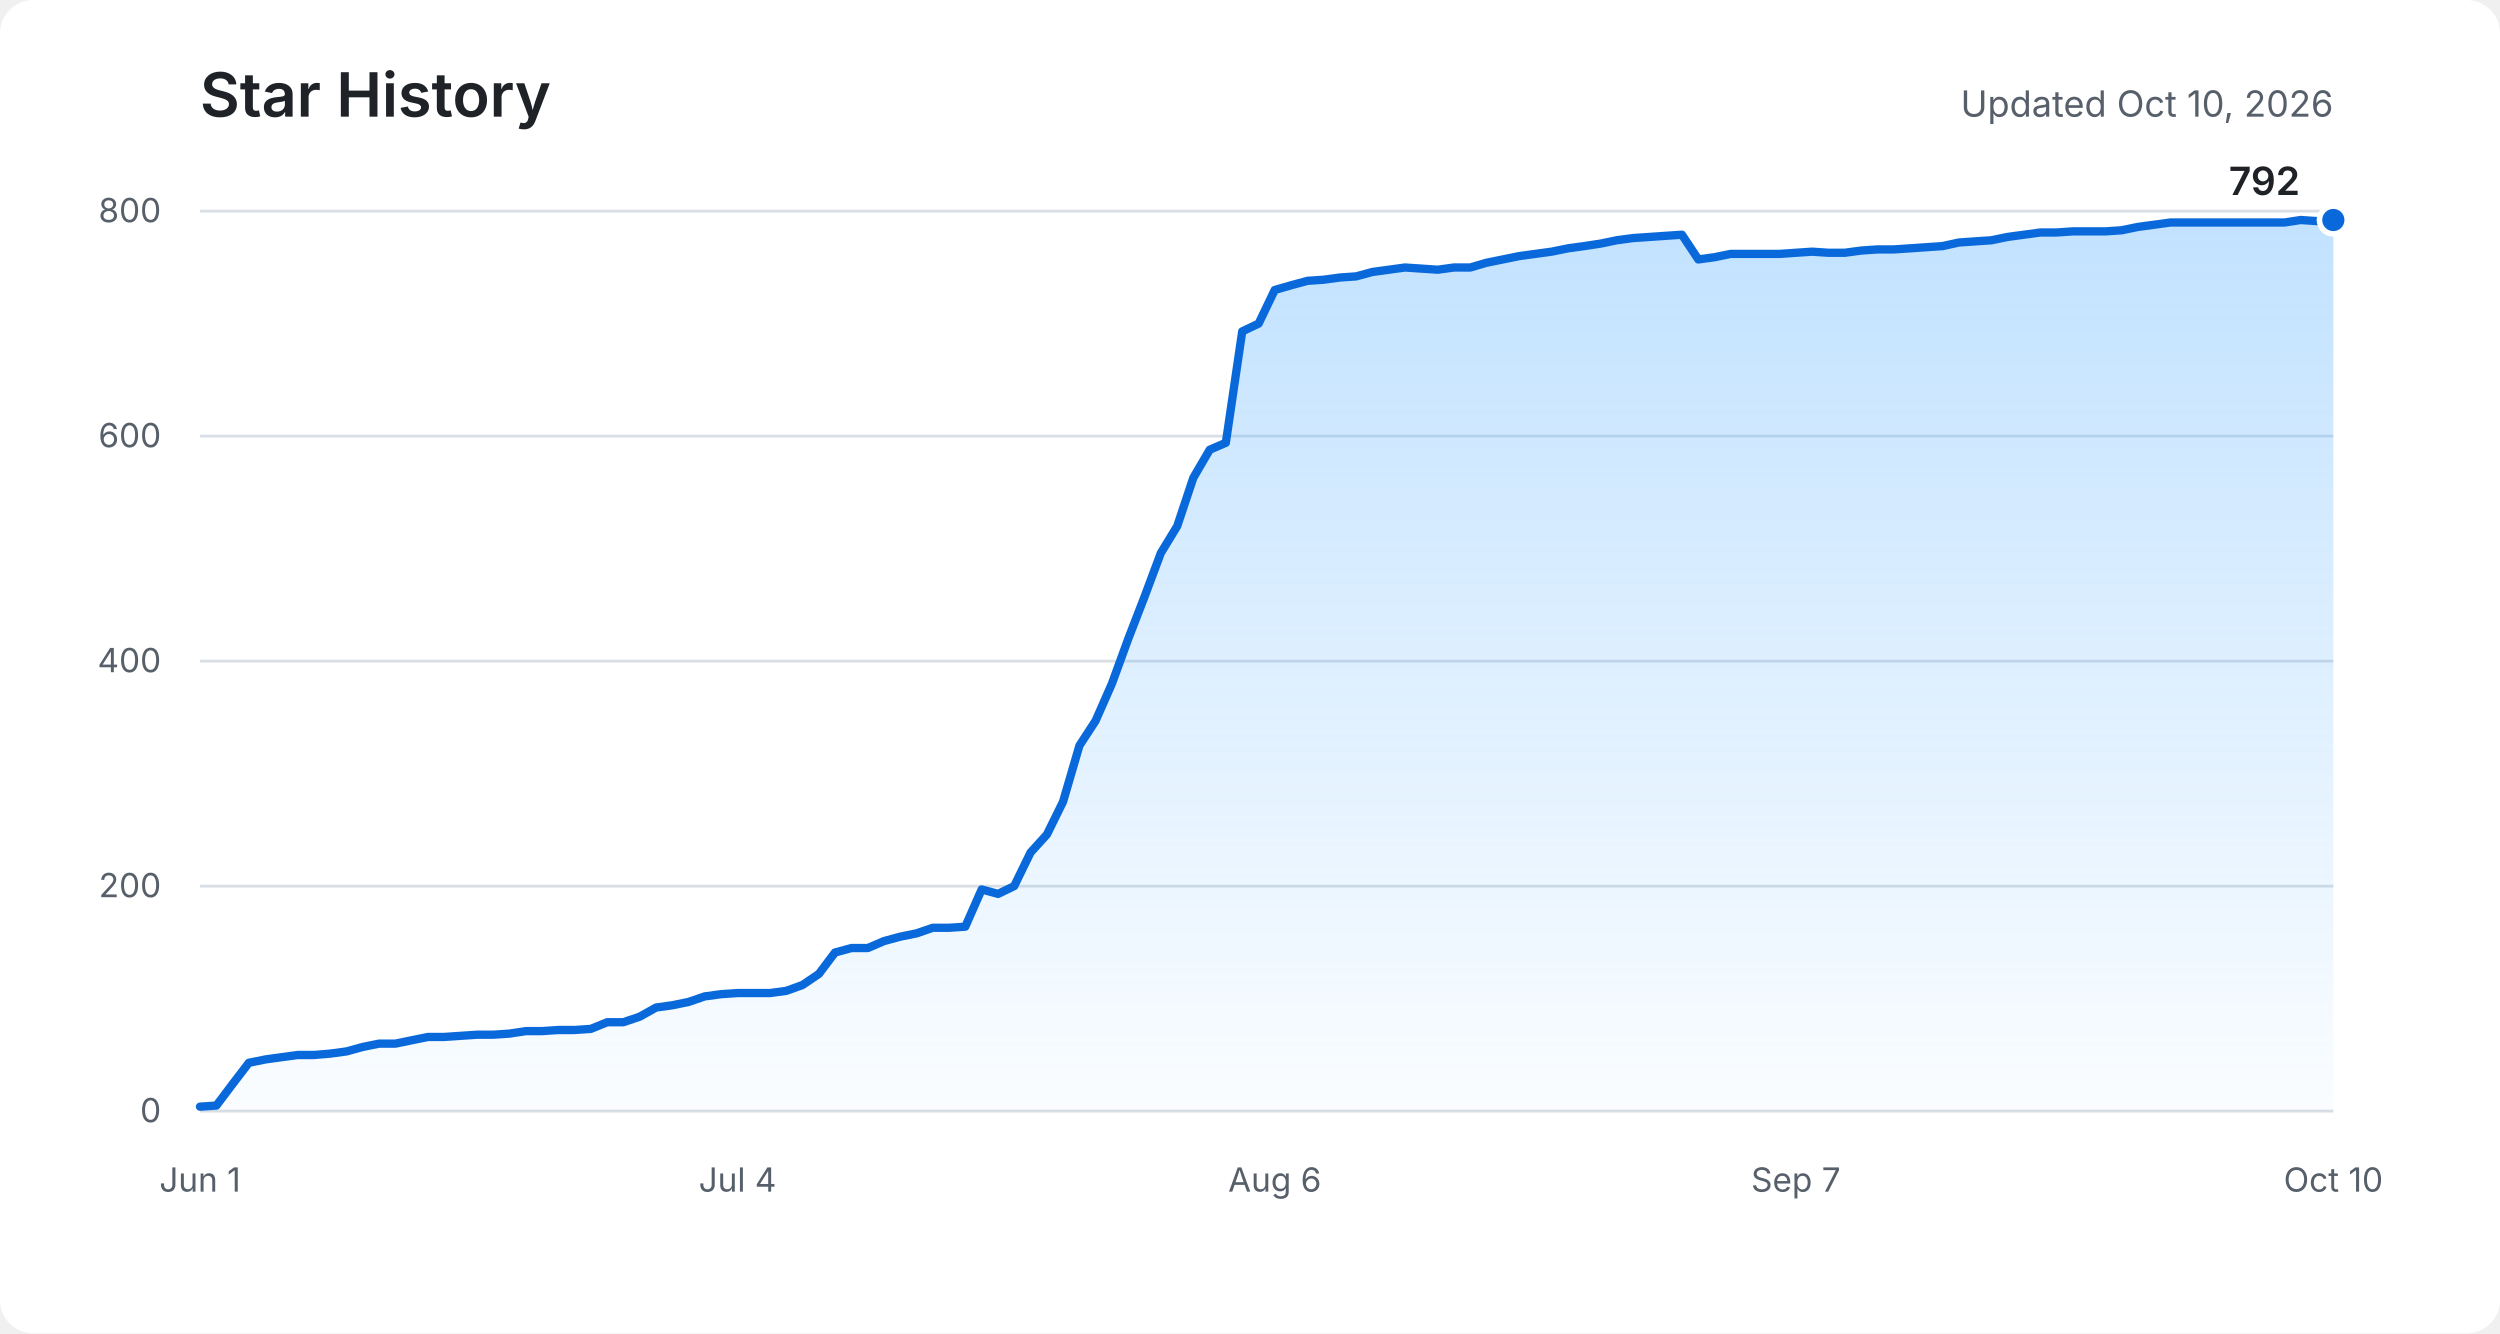
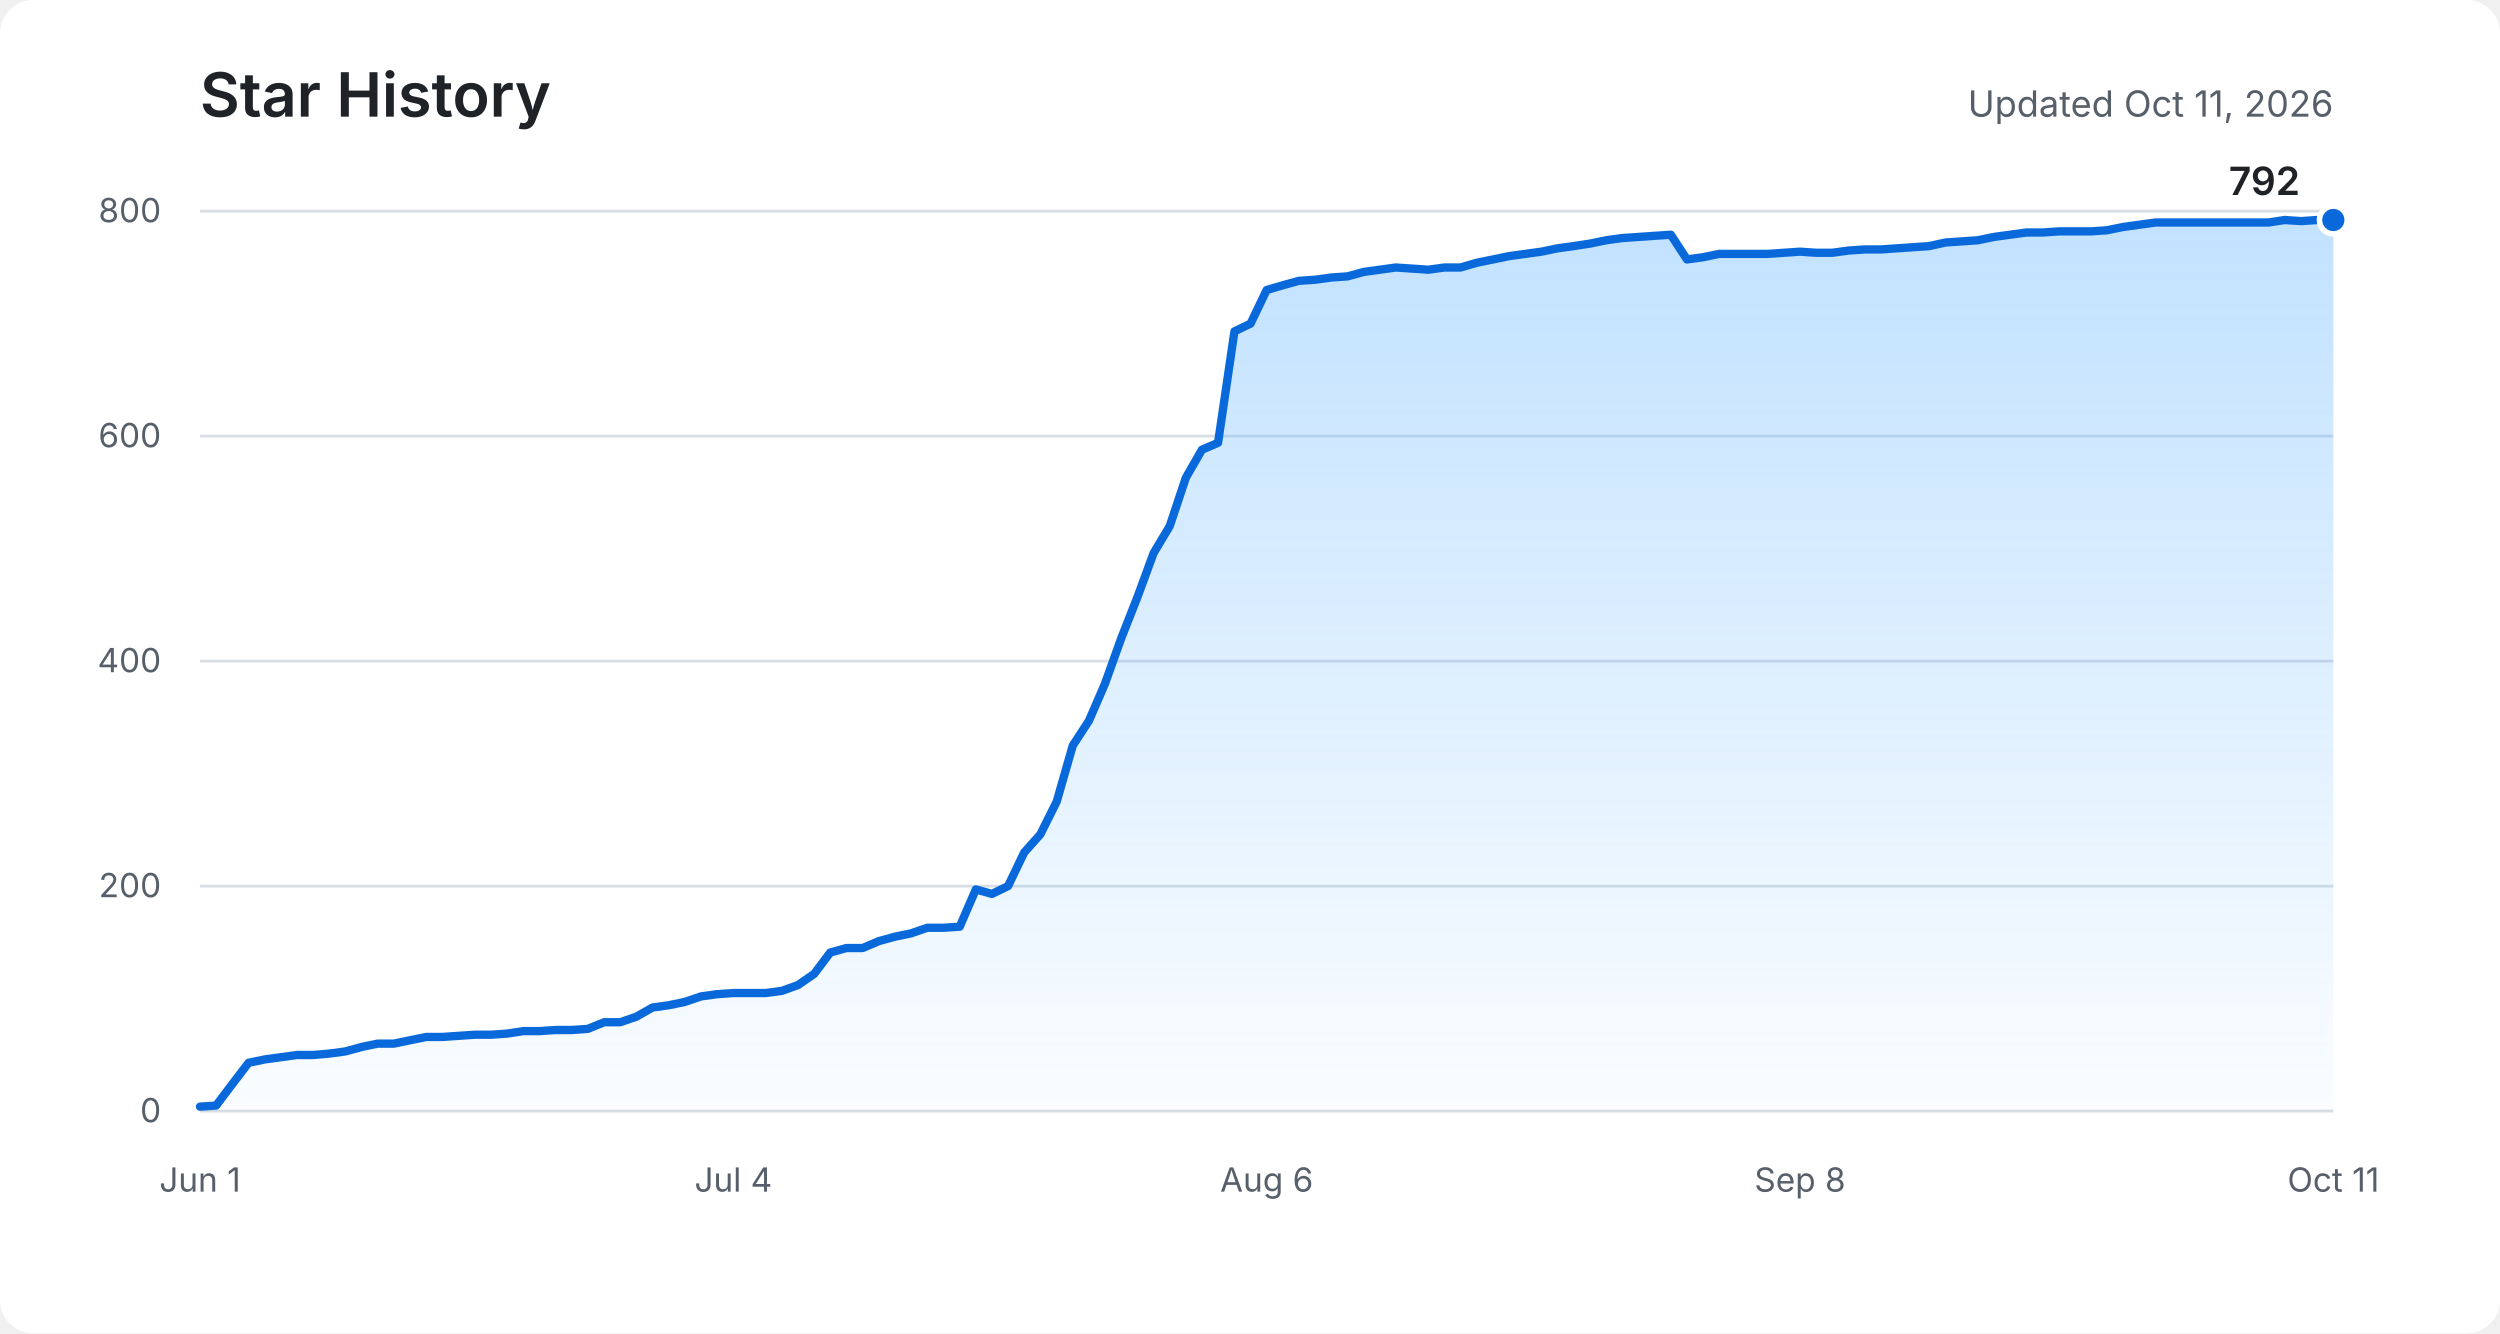
<svg xmlns="http://www.w3.org/2000/svg" role="img" aria-labelledby="title description" viewBox="0 0 900 480">
  <defs>
    <linearGradient id="area" x1="0" y1="0" x2="0" y2="1">
      <stop offset="0%" stop-color="#54aeff" stop-opacity="0.36" />
      <stop offset="100%" stop-color="#54aeff" stop-opacity="0.03" />
    </linearGradient>
  </defs>
  <rect fill="#ffffff" width="900" height="480" rx="12" />
  <text fill="#1f2328" x="72" y="42" font-family="-apple-system, BlinkMacSystemFont, Segoe UI, sans-serif" font-size="22" font-weight="600">Star History</text>
-   <text fill="#57606a" x="840" y="42" text-anchor="end" font-family="-apple-system, BlinkMacSystemFont, Segoe UI, sans-serif" font-size="13">Updated Oct 10, 2026</text>
+   <text fill="#57606a" x="840" y="42" text-anchor="end" font-family="-apple-system, BlinkMacSystemFont, Segoe UI, sans-serif" font-size="13">Updated Oct 11, 2026</text>
  <g fill="none" stroke="#d8dee4" stroke-width="1">
    <path d="M72 400H840" />
    <path d="M72 319H840" />
    <path d="M72 238H840" />
    <path d="M72 157H840" />
    <path d="M72 76H840" />
  </g>
  <g fill="#57606a" font-family="-apple-system, BlinkMacSystemFont, Segoe UI, sans-serif" font-size="12">
    <text x="58" y="404" text-anchor="end">0</text>
    <text x="58" y="323" text-anchor="end">200</text>
    <text x="58" y="242" text-anchor="end">400</text>
    <text x="58" y="161" text-anchor="end">600</text>
    <text x="58" y="80" text-anchor="end">800</text>
    <text x="72" y="429" text-anchor="middle">Jun 1</text>
-     <text x="265.5" y="429" text-anchor="middle">Jul 4</text>
-     <text x="458.9" y="429" text-anchor="middle">Aug 6</text>
-     <text x="646.5" y="429" text-anchor="middle">Sep 7</text>
-     <text x="840" y="429" text-anchor="middle">Oct 10</text>
+     <text x="264" y="429" text-anchor="middle">Jul 4</text>
+     <text x="456" y="429" text-anchor="middle">Aug 6</text>
+     <text x="648" y="429" text-anchor="middle">Sep 8</text>
+     <text x="840" y="429" text-anchor="middle">Oct 11</text>
  </g>
-   <path fill="url(#area)" d="M72,398.4 L77.9,398 L83.7,390.3 L89.6,382.6 L95.5,381.4 L101.3,380.6 L107.2,379.8 L113,379.8 L118.9,379.3 L124.8,378.5 L130.6,376.9 L136.5,375.7 L142.4,375.7 L148.2,374.5 L154.1,373.3 L159.9,373.3 L165.8,372.9 L171.7,372.5 L177.5,372.5 L183.4,372.1 L189.3,371.2 L195.1,371.2 L201,370.8 L206.8,370.8 L212.7,370.4 L218.6,368 L224.4,368 L230.3,366 L236.2,362.7 L242,361.9 L247.9,360.7 L253.7,358.7 L259.6,357.9 L265.5,357.5 L271.3,357.5 L277.2,357.5 L283.1,356.7 L288.9,354.6 L294.8,350.6 L300.6,342.9 L306.5,341.3 L312.4,341.3 L318.2,338.8 L324.1,337.2 L330,336 L335.8,334 L341.7,334 L347.5,333.6 L353.4,320.2 L359.3,321.8 L365.1,319 L371,306.9 L376.9,300.4 L382.7,288.6 L388.6,268.4 L394.4,259.5 L400.3,246.1 L406.2,229.9 L412,214.9 L417.9,199.1 L423.8,189.4 L429.6,172 L435.5,161.9 L441.3,159.4 L447.2,119.3 L453.1,116.5 L458.9,104.4 L464.8,102.7 L470.7,101.1 L476.5,100.7 L482.4,99.9 L488.2,99.5 L494.1,97.9 L500,97.1 L505.8,96.3 L511.7,96.7 L517.6,97.1 L523.4,96.3 L529.3,96.3 L535.1,94.6 L541,93.4 L546.9,92.2 L552.7,91.4 L558.6,90.6 L564.5,89.4 L570.3,88.6 L576.2,87.7 L582,86.5 L587.9,85.7 L593.8,85.3 L599.6,84.9 L605.5,84.5 L611.4,93.4 L617.2,92.6 L623.1,91.4 L628.9,91.4 L634.8,91.4 L640.7,91.4 L646.5,91 L652.4,90.6 L658.3,91 L664.1,91 L670,90.2 L675.8,89.8 L681.7,89.8 L687.6,89.4 L693.4,89 L699.3,88.6 L705.2,87.3 L711,86.9 L716.9,86.5 L722.7,85.3 L728.6,84.5 L734.5,83.7 L740.3,83.7 L746.2,83.3 L752.1,83.3 L757.9,83.3 L763.8,82.9 L769.6,81.7 L775.5,80.9 L781.4,80.1 L787.2,80.1 L793.1,80.1 L799,80.1 L804.8,80.1 L810.7,80.1 L816.5,80.1 L822.4,80.1 L828.3,79.2 L834.1,79.6 L840,79.2 L840,400 L72,400 Z" />
-   <polyline fill="none" stroke="#0969da" stroke-width="3" stroke-linecap="round" stroke-linejoin="round" points="72,398.4 77.9,398 83.7,390.3 89.6,382.6 95.5,381.4 101.3,380.6 107.2,379.8 113,379.8 118.9,379.3 124.8,378.5 130.6,376.9 136.5,375.7 142.4,375.7 148.2,374.5 154.1,373.3 159.9,373.3 165.8,372.9 171.7,372.5 177.5,372.5 183.4,372.1 189.3,371.2 195.1,371.2 201,370.8 206.8,370.8 212.7,370.4 218.6,368 224.4,368 230.3,366 236.2,362.7 242,361.9 247.9,360.7 253.7,358.7 259.6,357.9 265.5,357.5 271.3,357.5 277.2,357.5 283.1,356.7 288.9,354.6 294.8,350.6 300.6,342.9 306.5,341.3 312.4,341.3 318.2,338.8 324.1,337.2 330,336 335.8,334 341.7,334 347.5,333.6 353.4,320.2 359.3,321.8 365.1,319 371,306.9 376.9,300.4 382.7,288.6 388.6,268.4 394.4,259.5 400.3,246.1 406.2,229.9 412,214.9 417.9,199.1 423.8,189.4 429.6,172 435.5,161.9 441.3,159.4 447.2,119.3 453.1,116.5 458.9,104.4 464.8,102.7 470.7,101.1 476.5,100.7 482.4,99.9 488.2,99.5 494.1,97.9 500,97.1 505.8,96.3 511.7,96.7 517.6,97.1 523.4,96.3 529.3,96.3 535.1,94.6 541,93.4 546.9,92.2 552.7,91.4 558.6,90.6 564.5,89.4 570.3,88.6 576.2,87.7 582,86.5 587.9,85.7 593.8,85.3 599.6,84.9 605.5,84.5 611.4,93.4 617.2,92.6 623.1,91.4 628.9,91.4 634.8,91.4 640.7,91.4 646.5,91 652.4,90.6 658.3,91 664.1,91 670,90.2 675.8,89.8 681.7,89.8 687.6,89.4 693.4,89 699.3,88.6 705.2,87.3 711,86.9 716.9,86.5 722.7,85.3 728.6,84.5 734.5,83.7 740.3,83.7 746.2,83.3 752.1,83.3 757.9,83.3 763.8,82.9 769.6,81.7 775.5,80.9 781.4,80.1 787.2,80.1 793.1,80.1 799,80.1 804.8,80.1 810.7,80.1 816.5,80.1 822.4,80.1 828.3,79.2 834.1,79.6 840,79.2" />
+   <path fill="url(#area)" d="M72,398.4 L77.8,398 L83.6,390.3 L89.5,382.6 L95.3,381.4 L101.1,380.6 L106.9,379.8 L112.7,379.8 L118.5,379.3 L124.4,378.5 L130.2,376.9 L136,375.7 L141.8,375.7 L147.6,374.5 L153.5,373.3 L159.3,373.3 L165.1,372.9 L170.9,372.5 L176.7,372.5 L182.5,372.1 L188.4,371.2 L194.2,371.2 L200,370.8 L205.8,370.8 L211.6,370.4 L217.5,368 L223.3,368 L229.1,366 L234.9,362.7 L240.7,361.9 L246.5,360.7 L252.4,358.7 L258.2,357.9 L264,357.5 L269.8,357.5 L275.6,357.5 L281.5,356.7 L287.3,354.6 L293.1,350.6 L298.9,342.9 L304.7,341.3 L310.5,341.3 L316.4,338.8 L322.2,337.2 L328,336 L333.8,334 L339.6,334 L345.5,333.6 L351.3,320.2 L357.1,321.8 L362.9,319 L368.7,306.9 L374.5,300.4 L380.4,288.6 L386.2,268.4 L392,259.5 L397.8,246.1 L403.6,229.9 L409.5,214.9 L415.3,199.1 L421.1,189.4 L426.9,172 L432.7,161.9 L438.5,159.4 L444.4,119.3 L450.2,116.5 L456,104.4 L461.8,102.7 L467.6,101.1 L473.5,100.7 L479.3,99.9 L485.1,99.5 L490.9,97.9 L496.7,97.1 L502.5,96.3 L508.4,96.7 L514.2,97.1 L520,96.3 L525.8,96.3 L531.6,94.6 L537.5,93.4 L543.3,92.2 L549.1,91.4 L554.9,90.6 L560.7,89.4 L566.5,88.6 L572.4,87.7 L578.2,86.5 L584,85.7 L589.8,85.3 L595.6,84.9 L601.5,84.5 L607.3,93.4 L613.1,92.6 L618.9,91.4 L624.7,91.4 L630.5,91.4 L636.4,91.4 L642.2,91 L648,90.6 L653.8,91 L659.6,91 L665.5,90.2 L671.3,89.8 L677.1,89.8 L682.9,89.4 L688.7,89 L694.5,88.6 L700.4,87.3 L706.2,86.9 L712,86.5 L717.8,85.3 L723.6,84.5 L729.5,83.7 L735.3,83.7 L741.1,83.3 L746.9,83.3 L752.7,83.3 L758.5,82.9 L764.4,81.7 L770.2,80.9 L776,80.1 L781.8,80.1 L787.6,80.1 L793.5,80.1 L799.3,80.1 L805.1,80.1 L810.9,80.1 L816.7,80.1 L822.5,79.2 L828.4,79.6 L834.2,79.2 L840,79.2 L840,400 L72,400 Z" />
+   <polyline fill="none" stroke="#0969da" stroke-width="3" stroke-linecap="round" stroke-linejoin="round" points="72,398.4 77.8,398 83.6,390.3 89.5,382.6 95.3,381.4 101.1,380.6 106.9,379.8 112.7,379.8 118.5,379.3 124.4,378.5 130.2,376.9 136,375.7 141.8,375.7 147.6,374.5 153.5,373.3 159.3,373.3 165.1,372.9 170.9,372.5 176.7,372.5 182.5,372.1 188.4,371.2 194.2,371.2 200,370.8 205.8,370.8 211.6,370.4 217.5,368 223.3,368 229.1,366 234.9,362.7 240.7,361.9 246.5,360.7 252.4,358.7 258.2,357.9 264,357.5 269.8,357.5 275.6,357.5 281.5,356.7 287.3,354.6 293.1,350.6 298.9,342.9 304.7,341.3 310.5,341.3 316.4,338.8 322.2,337.2 328,336 333.8,334 339.6,334 345.5,333.6 351.3,320.2 357.1,321.8 362.9,319 368.7,306.9 374.5,300.4 380.4,288.6 386.2,268.4 392,259.5 397.8,246.1 403.6,229.9 409.5,214.9 415.3,199.1 421.1,189.4 426.9,172 432.7,161.9 438.5,159.4 444.4,119.3 450.2,116.5 456,104.4 461.8,102.7 467.6,101.1 473.5,100.7 479.3,99.9 485.1,99.5 490.9,97.9 496.7,97.1 502.5,96.3 508.4,96.7 514.2,97.1 520,96.3 525.8,96.3 531.6,94.6 537.5,93.4 543.3,92.2 549.1,91.4 554.9,90.6 560.7,89.4 566.5,88.6 572.4,87.7 578.2,86.5 584,85.7 589.8,85.3 595.6,84.9 601.5,84.5 607.3,93.4 613.1,92.6 618.9,91.4 624.7,91.4 630.5,91.4 636.4,91.4 642.2,91 648,90.6 653.8,91 659.6,91 665.5,90.2 671.3,89.8 677.1,89.8 682.9,89.4 688.7,89 694.5,88.6 700.4,87.3 706.2,86.9 712,86.5 717.8,85.3 723.6,84.5 729.5,83.7 735.3,83.7 741.1,83.3 746.9,83.3 752.7,83.3 758.5,82.9 764.4,81.7 770.2,80.9 776,80.1 781.8,80.1 787.6,80.1 793.5,80.1 799.3,80.1 805.1,80.1 810.9,80.1 816.7,80.1 822.5,79.2 828.4,79.6 834.2,79.2 840,79.2" />
  <circle fill="#0969da" stroke="#ffffff" cx="840" cy="79.2" r="5" stroke-width="2" />
  <text fill="#1f2328" x="828" y="70.2" text-anchor="end" font-family="-apple-system, BlinkMacSystemFont, Segoe UI, sans-serif" font-size="14" font-weight="600">792</text>
</svg>
